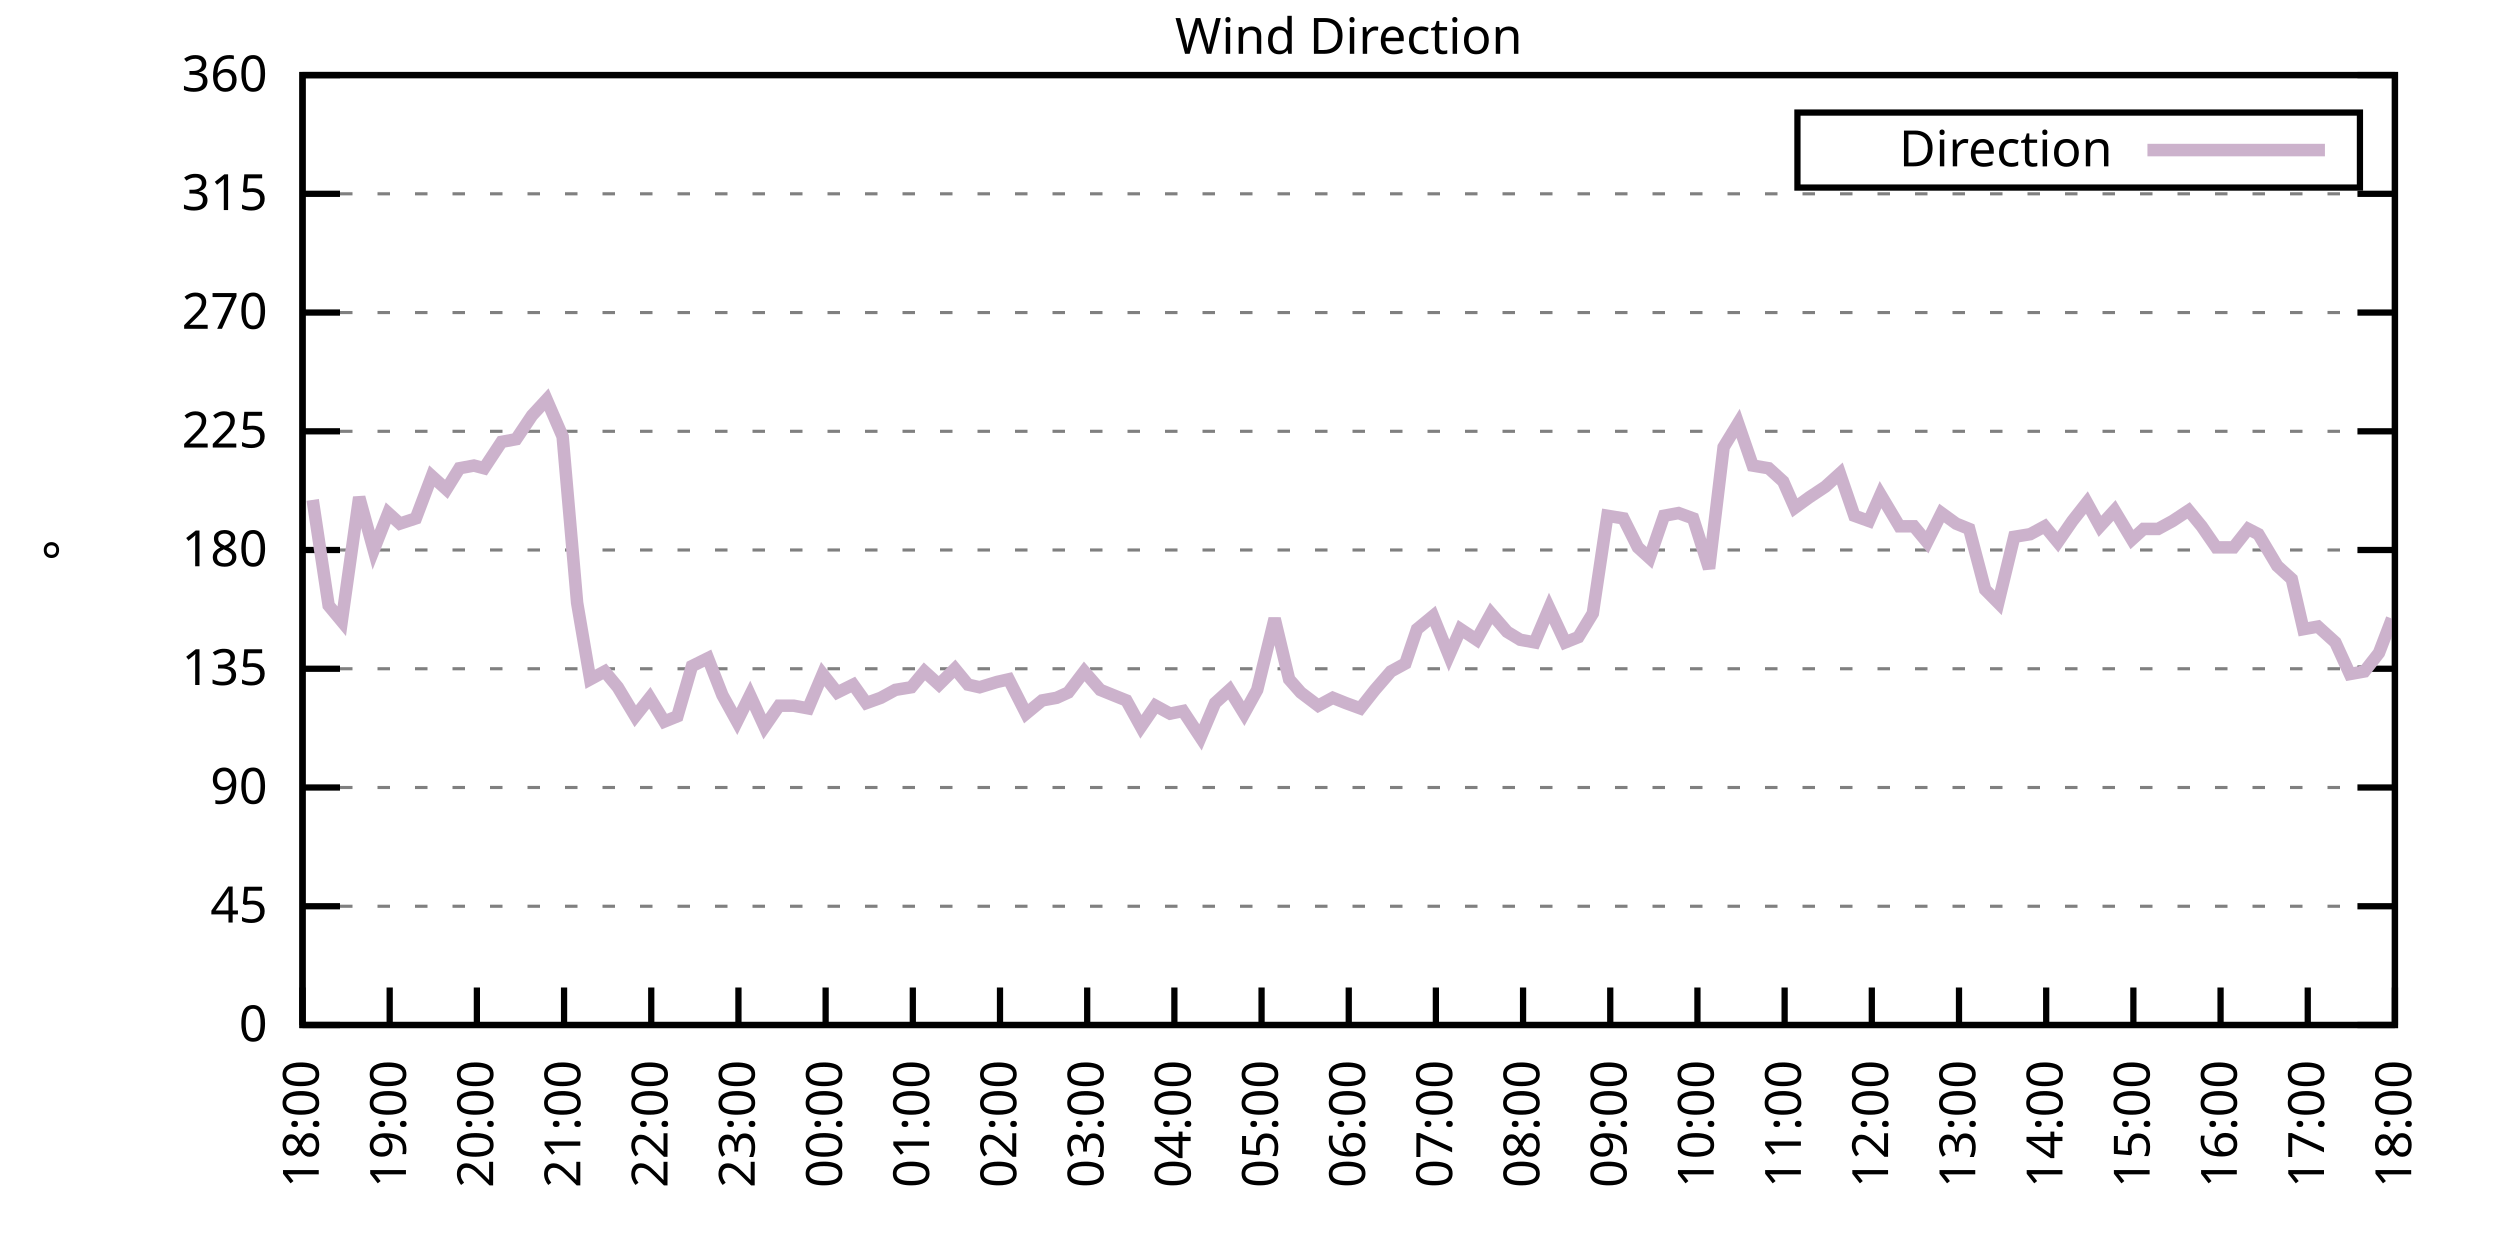
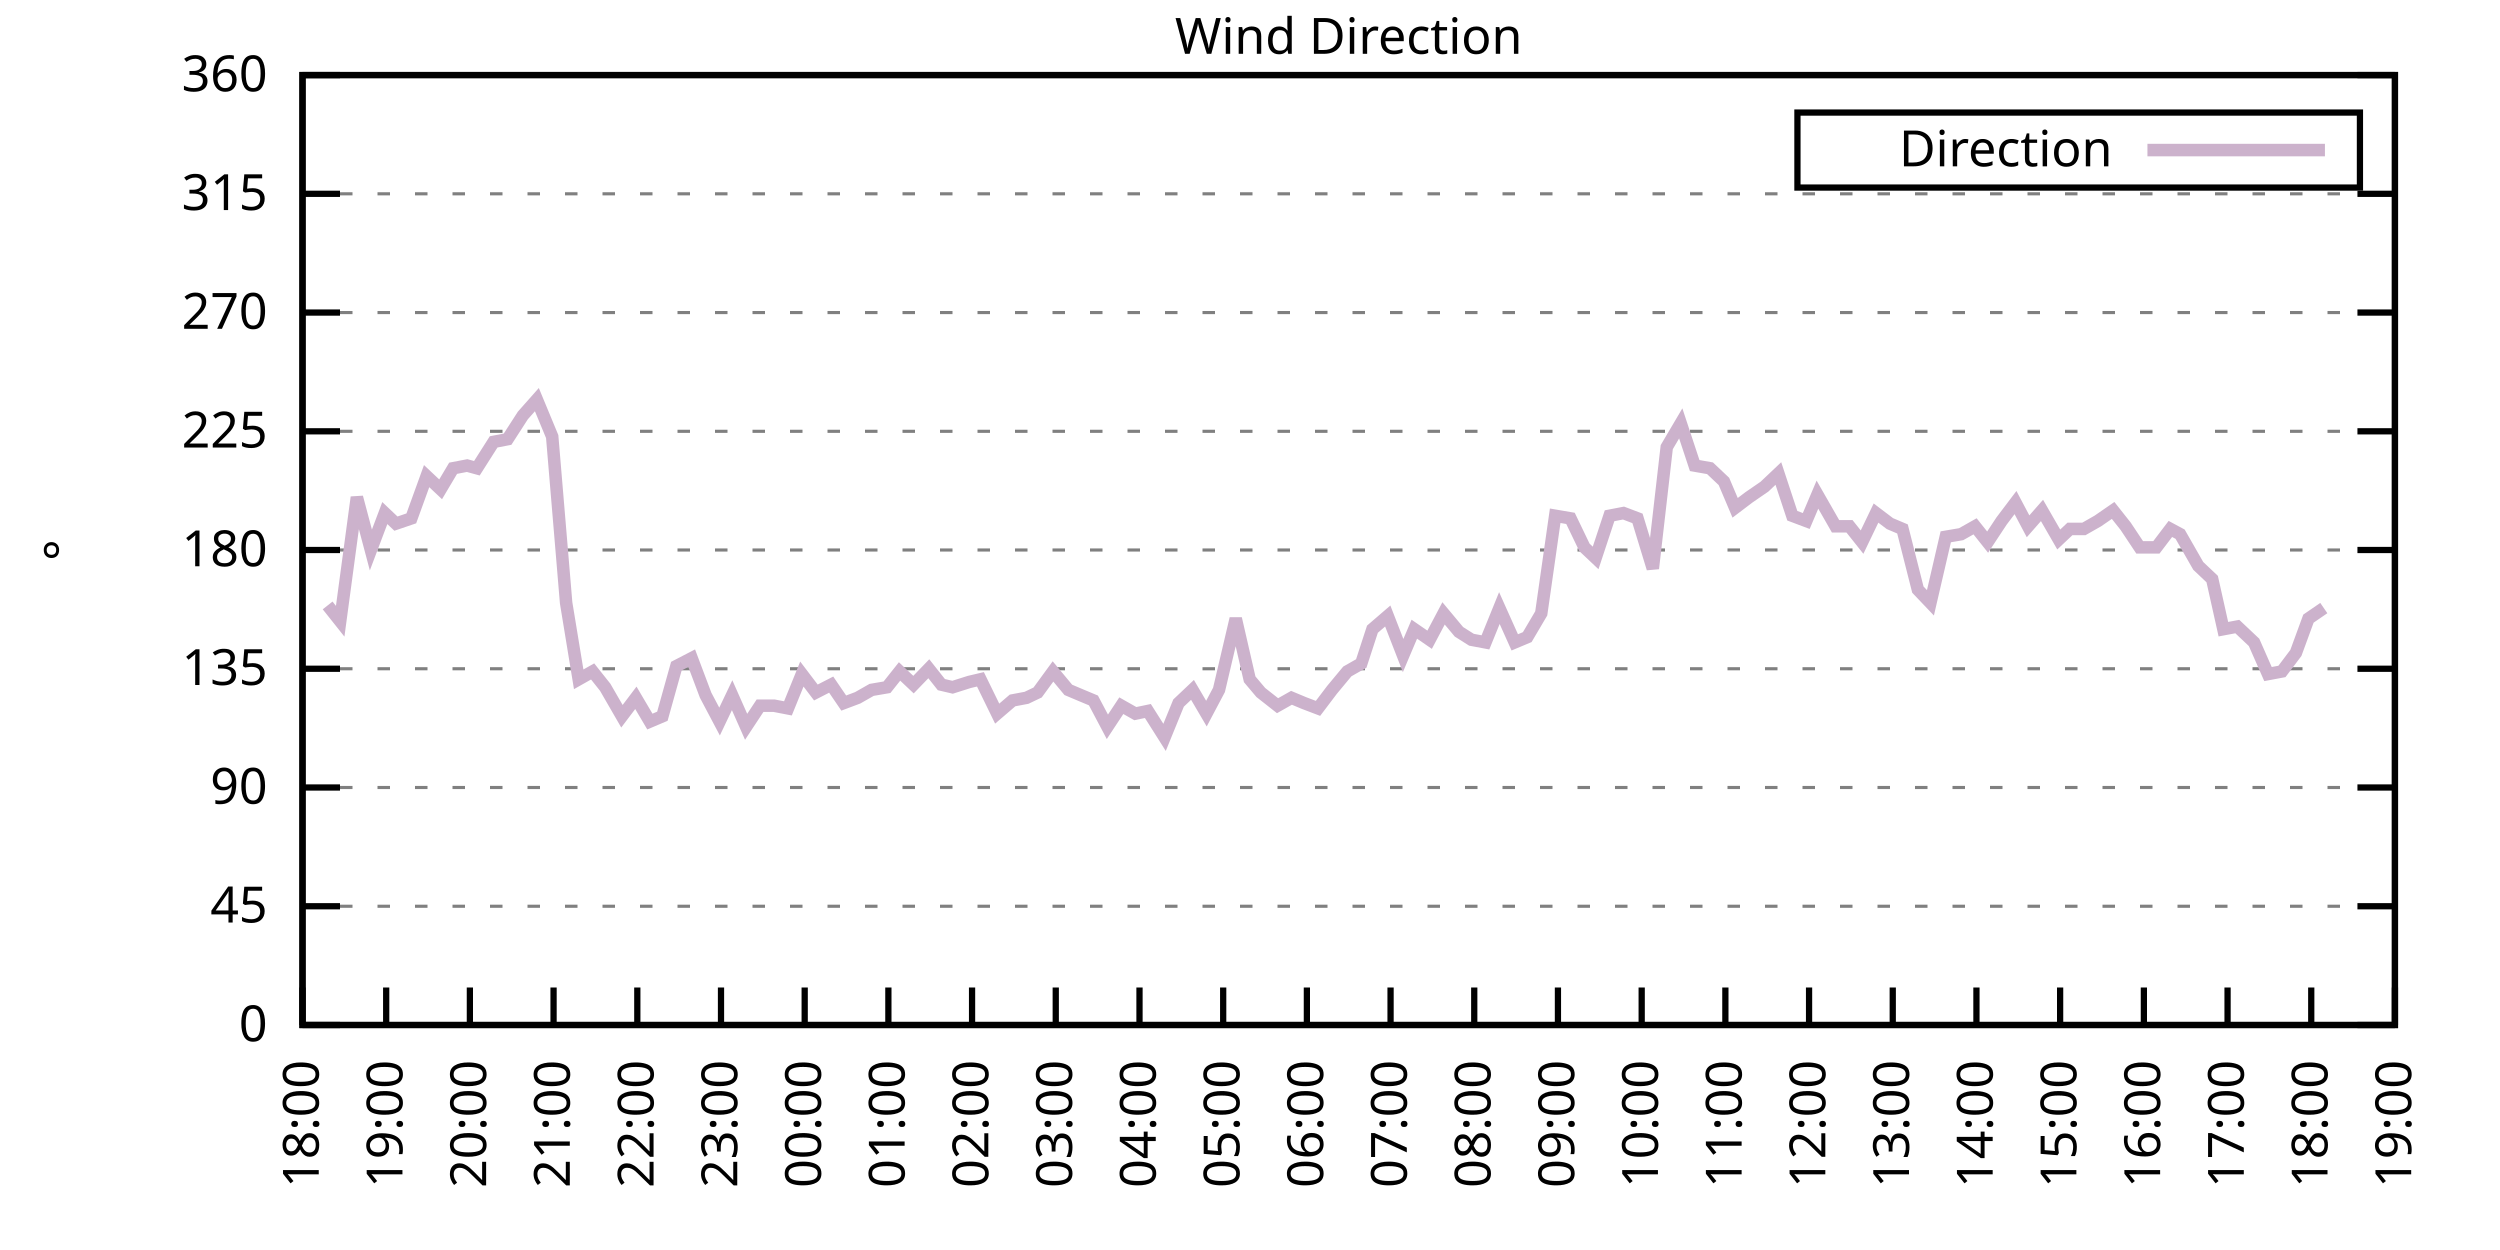
<svg xmlns="http://www.w3.org/2000/svg" xmlns:xlink="http://www.w3.org/1999/xlink" width="400" height="200" viewBox="0 0 400 200">
  <g id="gnuplot_canvas">
    <rect x="0" y="0" width="400" height="200" fill="none" />
    <defs>
      <circle id="gpDot" r="0.5" stroke-width="0.5" stroke="currentColor" />
      <path id="gpPt0" stroke-width="0.333" stroke="currentColor" d="M-1,0 h2 M0,-1 v2" />
      <path id="gpPt1" stroke-width="0.333" stroke="currentColor" d="M-1,-1 L1,1 M1,-1 L-1,1" />
      <path id="gpPt2" stroke-width="0.333" stroke="currentColor" d="M-1,0 L1,0 M0,-1 L0,1 M-1,-1 L1,1 M-1,1 L1,-1" />
      <rect id="gpPt3" stroke-width="0.333" stroke="currentColor" x="-1" y="-1" width="2" height="2" />
      <rect id="gpPt4" stroke-width="0.333" stroke="currentColor" fill="currentColor" x="-1" y="-1" width="2" height="2" />
      <circle id="gpPt5" stroke-width="0.333" stroke="currentColor" cx="0" cy="0" r="1" />
      <use xlink:href="#gpPt5" id="gpPt6" fill="currentColor" stroke="none" />
      <path id="gpPt7" stroke-width="0.333" stroke="currentColor" d="M0,-1.33 L-1.33,0.67 L1.33,0.67 z" />
      <use xlink:href="#gpPt7" id="gpPt8" fill="currentColor" stroke="none" />
      <use xlink:href="#gpPt7" id="gpPt9" stroke="currentColor" transform="rotate(180)" />
      <use xlink:href="#gpPt9" id="gpPt10" fill="currentColor" stroke="none" />
      <use xlink:href="#gpPt3" id="gpPt11" stroke="currentColor" transform="rotate(45)" />
      <use xlink:href="#gpPt11" id="gpPt12" fill="currentColor" stroke="none" />
      <path id="gpPt13" stroke-width="0.333" stroke="currentColor" d="M0,1.330 L1.265,0.411 L0.782,-1.067 L-0.782,-1.076 L-1.265,0.411 z" />
      <use xlink:href="#gpPt13" id="gpPt14" fill="currentColor" stroke="none" />
      <filter id="textbox" filterUnits="objectBoundingBox" x="0" y="0" height="1" width="1">
        <feFlood flood-color="white" flood-opacity="1" result="bgnd" />
        <feComposite in="SourceGraphic" in2="bgnd" operator="atop" />
      </filter>
      <filter id="greybox" filterUnits="objectBoundingBox" x="0" y="0" height="1" width="1">
        <feFlood flood-color="lightgrey" flood-opacity="1" result="grey" />
        <feComposite in="SourceGraphic" in2="grey" operator="atop" />
      </filter>
    </defs>
    <g fill="none" color="white" stroke="currentColor" stroke-width="1.00" stroke-linecap="butt" stroke-linejoin="miter">
</g>
    <g fill="none" color="black" stroke="currentColor" stroke-width="1.00" stroke-linecap="butt" stroke-linejoin="miter">
      <g stroke="none" shape-rendering="crispEdges">
        <polygon fill="rgb(255, 255, 255)" points="48.40,164.00 383.18,164.00 383.18,12.02 48.40,12.02 " />
      </g>
    </g>
    <g fill="none" color="black" stroke="currentColor" stroke-width="1.00" stroke-linecap="butt" stroke-linejoin="miter">
</g>
    <g fill="none" color="black" stroke="black" stroke-width="0.50" stroke-linecap="butt" stroke-linejoin="miter">
</g>
    <g fill="none" color="gray" stroke="currentColor" stroke-width="0.50" stroke-linecap="butt" stroke-linejoin="miter">
      <path stroke="gray" stroke-dasharray="2,4" class="gridline" d="M48.40,164.00 L383.19,164.00  " />
    </g>
    <g fill="none" color="gray" stroke="gray" stroke-width="1.00" stroke-linecap="butt" stroke-linejoin="miter">
</g>
    <g fill="none" color="black" stroke="currentColor" stroke-width="1.00" stroke-linecap="butt" stroke-linejoin="miter">
      <path stroke="black" d="M48.40,164.00 L54.40,164.00 M383.19,164.00 L377.19,164.00  " />
      <g transform="translate(42.80,166.60)" stroke="none" fill="black" font-family="Sans" font-size="8.00" text-anchor="end">
        <text>
          <tspan font-family="Sans"> 0</tspan>
        </text>
      </g>
    </g>
    <g fill="none" color="black" stroke="currentColor" stroke-width="1.00" stroke-linecap="butt" stroke-linejoin="miter">
</g>
    <g fill="none" color="black" stroke="black" stroke-width="0.50" stroke-linecap="butt" stroke-linejoin="miter">
</g>
    <g fill="none" color="gray" stroke="currentColor" stroke-width="0.50" stroke-linecap="butt" stroke-linejoin="miter">
      <path stroke="gray" stroke-dasharray="2,4" class="gridline" d="M48.40,145.00 L383.19,145.00  " />
    </g>
    <g fill="none" color="gray" stroke="gray" stroke-width="1.00" stroke-linecap="butt" stroke-linejoin="miter">
</g>
    <g fill="none" color="black" stroke="currentColor" stroke-width="1.00" stroke-linecap="butt" stroke-linejoin="miter">
      <path stroke="black" d="M48.40,145.00 L54.40,145.00 M383.19,145.00 L377.19,145.00  " />
      <g transform="translate(42.80,147.60)" stroke="none" fill="black" font-family="Sans" font-size="8.00" text-anchor="end">
        <text>
          <tspan font-family="Sans"> 45</tspan>
        </text>
      </g>
    </g>
    <g fill="none" color="black" stroke="currentColor" stroke-width="1.00" stroke-linecap="butt" stroke-linejoin="miter">
</g>
    <g fill="none" color="black" stroke="black" stroke-width="0.50" stroke-linecap="butt" stroke-linejoin="miter">
</g>
    <g fill="none" color="gray" stroke="currentColor" stroke-width="0.50" stroke-linecap="butt" stroke-linejoin="miter">
      <path stroke="gray" stroke-dasharray="2,4" class="gridline" d="M48.40,126.00 L383.19,126.00  " />
    </g>
    <g fill="none" color="gray" stroke="gray" stroke-width="1.00" stroke-linecap="butt" stroke-linejoin="miter">
</g>
    <g fill="none" color="black" stroke="currentColor" stroke-width="1.00" stroke-linecap="butt" stroke-linejoin="miter">
      <path stroke="black" d="M48.40,126.00 L54.40,126.00 M383.19,126.00 L377.19,126.00  " />
      <g transform="translate(42.80,128.60)" stroke="none" fill="black" font-family="Sans" font-size="8.00" text-anchor="end">
        <text>
          <tspan font-family="Sans"> 90</tspan>
        </text>
      </g>
    </g>
    <g fill="none" color="black" stroke="currentColor" stroke-width="1.00" stroke-linecap="butt" stroke-linejoin="miter">
</g>
    <g fill="none" color="black" stroke="black" stroke-width="0.50" stroke-linecap="butt" stroke-linejoin="miter">
</g>
    <g fill="none" color="gray" stroke="currentColor" stroke-width="0.50" stroke-linecap="butt" stroke-linejoin="miter">
      <path stroke="gray" stroke-dasharray="2,4" class="gridline" d="M48.40,107.00 L383.19,107.00  " />
    </g>
    <g fill="none" color="gray" stroke="gray" stroke-width="1.00" stroke-linecap="butt" stroke-linejoin="miter">
</g>
    <g fill="none" color="black" stroke="currentColor" stroke-width="1.00" stroke-linecap="butt" stroke-linejoin="miter">
      <path stroke="black" d="M48.40,107.00 L54.40,107.00 M383.19,107.00 L377.19,107.00  " />
      <g transform="translate(42.80,109.60)" stroke="none" fill="black" font-family="Sans" font-size="8.00" text-anchor="end">
        <text>
          <tspan font-family="Sans"> 135</tspan>
        </text>
      </g>
    </g>
    <g fill="none" color="black" stroke="currentColor" stroke-width="1.00" stroke-linecap="butt" stroke-linejoin="miter">
</g>
    <g fill="none" color="black" stroke="black" stroke-width="0.50" stroke-linecap="butt" stroke-linejoin="miter">
</g>
    <g fill="none" color="gray" stroke="currentColor" stroke-width="0.50" stroke-linecap="butt" stroke-linejoin="miter">
      <path stroke="gray" stroke-dasharray="2,4" class="gridline" d="M48.40,88.00 L383.19,88.00  " />
    </g>
    <g fill="none" color="gray" stroke="gray" stroke-width="1.00" stroke-linecap="butt" stroke-linejoin="miter">
</g>
    <g fill="none" color="black" stroke="currentColor" stroke-width="1.00" stroke-linecap="butt" stroke-linejoin="miter">
      <path stroke="black" d="M48.40,88.00 L54.40,88.00 M383.19,88.00 L377.19,88.00  " />
      <g transform="translate(42.80,90.60)" stroke="none" fill="black" font-family="Sans" font-size="8.00" text-anchor="end">
        <text>
          <tspan font-family="Sans"> 180</tspan>
        </text>
      </g>
    </g>
    <g fill="none" color="black" stroke="currentColor" stroke-width="1.00" stroke-linecap="butt" stroke-linejoin="miter">
</g>
    <g fill="none" color="black" stroke="black" stroke-width="0.50" stroke-linecap="butt" stroke-linejoin="miter">
</g>
    <g fill="none" color="gray" stroke="currentColor" stroke-width="0.50" stroke-linecap="butt" stroke-linejoin="miter">
      <path stroke="gray" stroke-dasharray="2,4" class="gridline" d="M48.40,69.01 L383.19,69.01  " />
    </g>
    <g fill="none" color="gray" stroke="gray" stroke-width="1.00" stroke-linecap="butt" stroke-linejoin="miter">
</g>
    <g fill="none" color="black" stroke="currentColor" stroke-width="1.00" stroke-linecap="butt" stroke-linejoin="miter">
      <path stroke="black" d="M48.40,69.01 L54.40,69.01 M383.19,69.01 L377.19,69.01  " />
      <g transform="translate(42.80,71.61)" stroke="none" fill="black" font-family="Sans" font-size="8.00" text-anchor="end">
        <text>
          <tspan font-family="Sans"> 225</tspan>
        </text>
      </g>
    </g>
    <g fill="none" color="black" stroke="currentColor" stroke-width="1.00" stroke-linecap="butt" stroke-linejoin="miter">
</g>
    <g fill="none" color="black" stroke="black" stroke-width="0.50" stroke-linecap="butt" stroke-linejoin="miter">
</g>
    <g fill="none" color="gray" stroke="currentColor" stroke-width="0.50" stroke-linecap="butt" stroke-linejoin="miter">
      <path stroke="gray" stroke-dasharray="2,4" class="gridline" d="M48.40,50.01 L383.19,50.01  " />
    </g>
    <g fill="none" color="gray" stroke="gray" stroke-width="1.00" stroke-linecap="butt" stroke-linejoin="miter">
</g>
    <g fill="none" color="black" stroke="currentColor" stroke-width="1.00" stroke-linecap="butt" stroke-linejoin="miter">
      <path stroke="black" d="M48.40,50.01 L54.40,50.01 M383.19,50.01 L377.19,50.01  " />
      <g transform="translate(42.80,52.61)" stroke="none" fill="black" font-family="Sans" font-size="8.00" text-anchor="end">
        <text>
          <tspan font-family="Sans"> 270</tspan>
        </text>
      </g>
    </g>
    <g fill="none" color="black" stroke="currentColor" stroke-width="1.00" stroke-linecap="butt" stroke-linejoin="miter">
</g>
    <g fill="none" color="black" stroke="black" stroke-width="0.50" stroke-linecap="butt" stroke-linejoin="miter">
</g>
    <g fill="none" color="gray" stroke="currentColor" stroke-width="0.50" stroke-linecap="butt" stroke-linejoin="miter">
      <path stroke="gray" stroke-dasharray="2,4" class="gridline" d="M48.40,31.01 L383.19,31.01  " />
    </g>
    <g fill="none" color="gray" stroke="gray" stroke-width="1.00" stroke-linecap="butt" stroke-linejoin="miter">
</g>
    <g fill="none" color="black" stroke="currentColor" stroke-width="1.00" stroke-linecap="butt" stroke-linejoin="miter">
      <path stroke="black" d="M48.40,31.01 L54.40,31.01 M383.19,31.01 L377.19,31.01  " />
      <g transform="translate(42.80,33.61)" stroke="none" fill="black" font-family="Sans" font-size="8.00" text-anchor="end">
        <text>
          <tspan font-family="Sans"> 315</tspan>
        </text>
      </g>
    </g>
    <g fill="none" color="black" stroke="currentColor" stroke-width="1.00" stroke-linecap="butt" stroke-linejoin="miter">
</g>
    <g fill="none" color="black" stroke="black" stroke-width="0.50" stroke-linecap="butt" stroke-linejoin="miter">
</g>
    <g fill="none" color="gray" stroke="currentColor" stroke-width="0.50" stroke-linecap="butt" stroke-linejoin="miter">
      <path stroke="gray" stroke-dasharray="2,4" class="gridline" d="M48.40,12.01 L383.19,12.01  " />
    </g>
    <g fill="none" color="gray" stroke="gray" stroke-width="1.00" stroke-linecap="butt" stroke-linejoin="miter">
</g>
    <g fill="none" color="black" stroke="currentColor" stroke-width="1.00" stroke-linecap="butt" stroke-linejoin="miter">
      <path stroke="black" d="M48.40,12.01 L54.40,12.01 M383.19,12.01 L377.19,12.01  " />
      <g transform="translate(42.80,14.61)" stroke="none" fill="black" font-family="Sans" font-size="8.00" text-anchor="end">
        <text>
          <tspan font-family="Sans"> 360</tspan>
        </text>
      </g>
    </g>
    <g fill="none" color="black" stroke="currentColor" stroke-width="1.00" stroke-linecap="butt" stroke-linejoin="miter">
      <path stroke="black" d="M48.40,164.00 L48.40,158.00  " />
      <g transform="translate(51.00,169.60) rotate(270.00)" stroke="none" fill="black" font-family="Sans" font-size="8.00" text-anchor="end">
        <text>
          <tspan font-family="Sans">18:00</tspan>
        </text>
      </g>
    </g>
    <g fill="none" color="black" stroke="currentColor" stroke-width="1.00" stroke-linecap="butt" stroke-linejoin="miter">
-       <path stroke="black" d="M62.35,164.00 L62.35,158.00  " />
-       <g transform="translate(64.95,169.60) rotate(270.00)" stroke="none" fill="black" font-family="Sans" font-size="8.00" text-anchor="end">
+       <path stroke="black" d="M61.79,164.00 L61.79,158.00  " />
+       <g transform="translate(64.39,169.60) rotate(270.00)" stroke="none" fill="black" font-family="Sans" font-size="8.00" text-anchor="end">
        <text>
          <tspan font-family="Sans">19:00</tspan>
        </text>
      </g>
    </g>
    <g fill="none" color="black" stroke="currentColor" stroke-width="1.00" stroke-linecap="butt" stroke-linejoin="miter">
-       <path stroke="black" d="M76.30,164.00 L76.30,158.00  " />
-       <g transform="translate(78.90,169.60) rotate(270.00)" stroke="none" fill="black" font-family="Sans" font-size="8.00" text-anchor="end">
+       <path stroke="black" d="M75.18,164.00 L75.18,158.00  " />
+       <g transform="translate(77.78,169.60) rotate(270.00)" stroke="none" fill="black" font-family="Sans" font-size="8.00" text-anchor="end">
        <text>
          <tspan font-family="Sans">20:00</tspan>
        </text>
      </g>
    </g>
    <g fill="none" color="black" stroke="currentColor" stroke-width="1.00" stroke-linecap="butt" stroke-linejoin="miter">
-       <path stroke="black" d="M90.25,164.00 L90.25,158.00  " />
-       <g transform="translate(92.85,169.60) rotate(270.00)" stroke="none" fill="black" font-family="Sans" font-size="8.00" text-anchor="end">
+       <path stroke="black" d="M88.57,164.00 L88.57,158.00  " />
+       <g transform="translate(91.17,169.60) rotate(270.00)" stroke="none" fill="black" font-family="Sans" font-size="8.00" text-anchor="end">
        <text>
          <tspan font-family="Sans">21:00</tspan>
        </text>
      </g>
    </g>
    <g fill="none" color="black" stroke="currentColor" stroke-width="1.00" stroke-linecap="butt" stroke-linejoin="miter">
-       <path stroke="black" d="M104.20,164.00 L104.20,158.00  " />
-       <g transform="translate(106.80,169.60) rotate(270.00)" stroke="none" fill="black" font-family="Sans" font-size="8.00" text-anchor="end">
+       <path stroke="black" d="M101.97,164.00 L101.97,158.00  " />
+       <g transform="translate(104.57,169.60) rotate(270.00)" stroke="none" fill="black" font-family="Sans" font-size="8.00" text-anchor="end">
        <text>
          <tspan font-family="Sans">22:00</tspan>
        </text>
      </g>
    </g>
    <g fill="none" color="black" stroke="currentColor" stroke-width="1.00" stroke-linecap="butt" stroke-linejoin="miter">
-       <path stroke="black" d="M118.15,164.00 L118.15,158.00  " />
-       <g transform="translate(120.75,169.60) rotate(270.00)" stroke="none" fill="black" font-family="Sans" font-size="8.00" text-anchor="end">
+       <path stroke="black" d="M115.36,164.00 L115.36,158.00  " />
+       <g transform="translate(117.96,169.60) rotate(270.00)" stroke="none" fill="black" font-family="Sans" font-size="8.00" text-anchor="end">
        <text>
          <tspan font-family="Sans">23:00</tspan>
        </text>
      </g>
    </g>
    <g fill="none" color="black" stroke="currentColor" stroke-width="1.00" stroke-linecap="butt" stroke-linejoin="miter">
-       <path stroke="black" d="M132.10,164.00 L132.10,158.00  " />
-       <g transform="translate(134.70,169.60) rotate(270.00)" stroke="none" fill="black" font-family="Sans" font-size="8.00" text-anchor="end">
+       <path stroke="black" d="M128.75,164.00 L128.75,158.00  " />
+       <g transform="translate(131.35,169.60) rotate(270.00)" stroke="none" fill="black" font-family="Sans" font-size="8.00" text-anchor="end">
        <text>
          <tspan font-family="Sans">00:00</tspan>
        </text>
      </g>
    </g>
    <g fill="none" color="black" stroke="currentColor" stroke-width="1.00" stroke-linecap="butt" stroke-linejoin="miter">
-       <path stroke="black" d="M146.05,164.00 L146.05,158.00  " />
-       <g transform="translate(148.65,169.60) rotate(270.00)" stroke="none" fill="black" font-family="Sans" font-size="8.00" text-anchor="end">
+       <path stroke="black" d="M142.14,164.00 L142.14,158.00  " />
+       <g transform="translate(144.74,169.60) rotate(270.00)" stroke="none" fill="black" font-family="Sans" font-size="8.00" text-anchor="end">
        <text>
          <tspan font-family="Sans">01:00</tspan>
        </text>
      </g>
    </g>
    <g fill="none" color="black" stroke="currentColor" stroke-width="1.00" stroke-linecap="butt" stroke-linejoin="miter">
-       <path stroke="black" d="M160.00,164.00 L160.00,158.00  " />
-       <g transform="translate(162.60,169.60) rotate(270.00)" stroke="none" fill="black" font-family="Sans" font-size="8.00" text-anchor="end">
+       <path stroke="black" d="M155.53,164.00 L155.53,158.00  " />
+       <g transform="translate(158.13,169.60) rotate(270.00)" stroke="none" fill="black" font-family="Sans" font-size="8.00" text-anchor="end">
        <text>
          <tspan font-family="Sans">02:00</tspan>
        </text>
      </g>
    </g>
    <g fill="none" color="black" stroke="currentColor" stroke-width="1.00" stroke-linecap="butt" stroke-linejoin="miter">
-       <path stroke="black" d="M173.95,164.00 L173.95,158.00  " />
-       <g transform="translate(176.55,169.60) rotate(270.00)" stroke="none" fill="black" font-family="Sans" font-size="8.00" text-anchor="end">
+       <path stroke="black" d="M168.92,164.00 L168.92,158.00  " />
+       <g transform="translate(171.52,169.60) rotate(270.00)" stroke="none" fill="black" font-family="Sans" font-size="8.00" text-anchor="end">
        <text>
          <tspan font-family="Sans">03:00</tspan>
        </text>
      </g>
    </g>
    <g fill="none" color="black" stroke="currentColor" stroke-width="1.00" stroke-linecap="butt" stroke-linejoin="miter">
-       <path stroke="black" d="M187.90,164.00 L187.90,158.00  " />
-       <g transform="translate(190.50,169.60) rotate(270.00)" stroke="none" fill="black" font-family="Sans" font-size="8.00" text-anchor="end">
+       <path stroke="black" d="M182.32,164.00 L182.32,158.00  " />
+       <g transform="translate(184.92,169.60) rotate(270.00)" stroke="none" fill="black" font-family="Sans" font-size="8.00" text-anchor="end">
        <text>
          <tspan font-family="Sans">04:00</tspan>
        </text>
      </g>
    </g>
    <g fill="none" color="black" stroke="currentColor" stroke-width="1.00" stroke-linecap="butt" stroke-linejoin="miter">
-       <path stroke="black" d="M201.85,164.00 L201.85,158.00  " />
-       <g transform="translate(204.45,169.60) rotate(270.00)" stroke="none" fill="black" font-family="Sans" font-size="8.00" text-anchor="end">
+       <path stroke="black" d="M195.71,164.00 L195.71,158.00  " />
+       <g transform="translate(198.31,169.60) rotate(270.00)" stroke="none" fill="black" font-family="Sans" font-size="8.00" text-anchor="end">
        <text>
          <tspan font-family="Sans">05:00</tspan>
        </text>
      </g>
    </g>
    <g fill="none" color="black" stroke="currentColor" stroke-width="1.00" stroke-linecap="butt" stroke-linejoin="miter">
-       <path stroke="black" d="M215.80,164.00 L215.80,158.00  " />
-       <g transform="translate(218.40,169.60) rotate(270.00)" stroke="none" fill="black" font-family="Sans" font-size="8.00" text-anchor="end">
+       <path stroke="black" d="M209.10,164.00 L209.10,158.00  " />
+       <g transform="translate(211.70,169.60) rotate(270.00)" stroke="none" fill="black" font-family="Sans" font-size="8.00" text-anchor="end">
        <text>
          <tspan font-family="Sans">06:00</tspan>
        </text>
      </g>
    </g>
    <g fill="none" color="black" stroke="currentColor" stroke-width="1.00" stroke-linecap="butt" stroke-linejoin="miter">
-       <path stroke="black" d="M229.74,164.00 L229.74,158.00  " />
-       <g transform="translate(232.34,169.60) rotate(270.00)" stroke="none" fill="black" font-family="Sans" font-size="8.00" text-anchor="end">
+       <path stroke="black" d="M222.49,164.00 L222.49,158.00  " />
+       <g transform="translate(225.09,169.60) rotate(270.00)" stroke="none" fill="black" font-family="Sans" font-size="8.00" text-anchor="end">
        <text>
          <tspan font-family="Sans">07:00</tspan>
        </text>
      </g>
    </g>
    <g fill="none" color="black" stroke="currentColor" stroke-width="1.00" stroke-linecap="butt" stroke-linejoin="miter">
-       <path stroke="black" d="M243.69,164.00 L243.69,158.00  " />
-       <g transform="translate(246.29,169.60) rotate(270.00)" stroke="none" fill="black" font-family="Sans" font-size="8.00" text-anchor="end">
+       <path stroke="black" d="M235.88,164.00 L235.88,158.00  " />
+       <g transform="translate(238.48,169.60) rotate(270.00)" stroke="none" fill="black" font-family="Sans" font-size="8.00" text-anchor="end">
        <text>
          <tspan font-family="Sans">08:00</tspan>
        </text>
      </g>
    </g>
    <g fill="none" color="black" stroke="currentColor" stroke-width="1.00" stroke-linecap="butt" stroke-linejoin="miter">
-       <path stroke="black" d="M257.64,164.00 L257.64,158.00  " />
-       <g transform="translate(260.24,169.60) rotate(270.00)" stroke="none" fill="black" font-family="Sans" font-size="8.00" text-anchor="end">
+       <path stroke="black" d="M249.27,164.00 L249.27,158.00  " />
+       <g transform="translate(251.87,169.60) rotate(270.00)" stroke="none" fill="black" font-family="Sans" font-size="8.00" text-anchor="end">
        <text>
          <tspan font-family="Sans">09:00</tspan>
        </text>
      </g>
    </g>
    <g fill="none" color="black" stroke="currentColor" stroke-width="1.00" stroke-linecap="butt" stroke-linejoin="miter">
-       <path stroke="black" d="M271.59,164.00 L271.59,158.00  " />
-       <g transform="translate(274.19,169.60) rotate(270.00)" stroke="none" fill="black" font-family="Sans" font-size="8.00" text-anchor="end">
+       <path stroke="black" d="M262.67,164.00 L262.67,158.00  " />
+       <g transform="translate(265.27,169.60) rotate(270.00)" stroke="none" fill="black" font-family="Sans" font-size="8.00" text-anchor="end">
        <text>
          <tspan font-family="Sans">10:00</tspan>
        </text>
      </g>
    </g>
    <g fill="none" color="black" stroke="currentColor" stroke-width="1.00" stroke-linecap="butt" stroke-linejoin="miter">
-       <path stroke="black" d="M285.54,164.00 L285.54,158.00  " />
-       <g transform="translate(288.14,169.60) rotate(270.00)" stroke="none" fill="black" font-family="Sans" font-size="8.00" text-anchor="end">
+       <path stroke="black" d="M276.06,164.00 L276.06,158.00  " />
+       <g transform="translate(278.66,169.60) rotate(270.00)" stroke="none" fill="black" font-family="Sans" font-size="8.00" text-anchor="end">
        <text>
          <tspan font-family="Sans">11:00</tspan>
        </text>
      </g>
    </g>
    <g fill="none" color="black" stroke="currentColor" stroke-width="1.00" stroke-linecap="butt" stroke-linejoin="miter">
-       <path stroke="black" d="M299.49,164.00 L299.49,158.00  " />
-       <g transform="translate(302.09,169.60) rotate(270.00)" stroke="none" fill="black" font-family="Sans" font-size="8.00" text-anchor="end">
+       <path stroke="black" d="M289.45,164.00 L289.45,158.00  " />
+       <g transform="translate(292.05,169.60) rotate(270.00)" stroke="none" fill="black" font-family="Sans" font-size="8.00" text-anchor="end">
        <text>
          <tspan font-family="Sans">12:00</tspan>
        </text>
      </g>
    </g>
    <g fill="none" color="black" stroke="currentColor" stroke-width="1.00" stroke-linecap="butt" stroke-linejoin="miter">
-       <path stroke="black" d="M313.44,164.00 L313.44,158.00  " />
-       <g transform="translate(316.04,169.60) rotate(270.00)" stroke="none" fill="black" font-family="Sans" font-size="8.00" text-anchor="end">
+       <path stroke="black" d="M302.84,164.00 L302.84,158.00  " />
+       <g transform="translate(305.44,169.60) rotate(270.00)" stroke="none" fill="black" font-family="Sans" font-size="8.00" text-anchor="end">
        <text>
          <tspan font-family="Sans">13:00</tspan>
        </text>
      </g>
    </g>
    <g fill="none" color="black" stroke="currentColor" stroke-width="1.00" stroke-linecap="butt" stroke-linejoin="miter">
-       <path stroke="black" d="M327.39,164.00 L327.39,158.00  " />
-       <g transform="translate(329.99,169.60) rotate(270.00)" stroke="none" fill="black" font-family="Sans" font-size="8.00" text-anchor="end">
+       <path stroke="black" d="M316.23,164.00 L316.23,158.00  " />
+       <g transform="translate(318.83,169.60) rotate(270.00)" stroke="none" fill="black" font-family="Sans" font-size="8.00" text-anchor="end">
        <text>
          <tspan font-family="Sans">14:00</tspan>
        </text>
      </g>
    </g>
    <g fill="none" color="black" stroke="currentColor" stroke-width="1.00" stroke-linecap="butt" stroke-linejoin="miter">
-       <path stroke="black" d="M341.34,164.00 L341.34,158.00  " />
-       <g transform="translate(343.94,169.60) rotate(270.00)" stroke="none" fill="black" font-family="Sans" font-size="8.00" text-anchor="end">
+       <path stroke="black" d="M329.62,164.00 L329.62,158.00  " />
+       <g transform="translate(332.22,169.60) rotate(270.00)" stroke="none" fill="black" font-family="Sans" font-size="8.00" text-anchor="end">
        <text>
          <tspan font-family="Sans">15:00</tspan>
        </text>
      </g>
    </g>
    <g fill="none" color="black" stroke="currentColor" stroke-width="1.00" stroke-linecap="butt" stroke-linejoin="miter">
-       <path stroke="black" d="M355.29,164.00 L355.29,158.00  " />
-       <g transform="translate(357.89,169.60) rotate(270.00)" stroke="none" fill="black" font-family="Sans" font-size="8.00" text-anchor="end">
+       <path stroke="black" d="M343.02,164.00 L343.02,158.00  " />
+       <g transform="translate(345.62,169.60) rotate(270.00)" stroke="none" fill="black" font-family="Sans" font-size="8.00" text-anchor="end">
        <text>
          <tspan font-family="Sans">16:00</tspan>
        </text>
      </g>
    </g>
    <g fill="none" color="black" stroke="currentColor" stroke-width="1.00" stroke-linecap="butt" stroke-linejoin="miter">
-       <path stroke="black" d="M369.24,164.00 L369.24,158.00  " />
-       <g transform="translate(371.84,169.60) rotate(270.00)" stroke="none" fill="black" font-family="Sans" font-size="8.00" text-anchor="end">
+       <path stroke="black" d="M356.41,164.00 L356.41,158.00  " />
+       <g transform="translate(359.01,169.60) rotate(270.00)" stroke="none" fill="black" font-family="Sans" font-size="8.00" text-anchor="end">
        <text>
          <tspan font-family="Sans">17:00</tspan>
+         </text>
+       </g>
+     </g>
+     <g fill="none" color="black" stroke="currentColor" stroke-width="1.00" stroke-linecap="butt" stroke-linejoin="miter">
+       <path stroke="black" d="M369.80,164.00 L369.80,158.00  " />
+       <g transform="translate(372.40,169.60) rotate(270.00)" stroke="none" fill="black" font-family="Sans" font-size="8.00" text-anchor="end">
+         <text>
+           <tspan font-family="Sans">18:00</tspan>
        </text>
      </g>
    </g>
    <g fill="none" color="black" stroke="currentColor" stroke-width="1.00" stroke-linecap="butt" stroke-linejoin="miter">
      <path stroke="black" d="M383.19,164.00 L383.19,158.00  " />
      <g transform="translate(385.79,169.60) rotate(270.00)" stroke="none" fill="black" font-family="Sans" font-size="8.00" text-anchor="end">
        <text>
-           <tspan font-family="Sans">18:00</tspan>
+           <tspan font-family="Sans">19:00</tspan>
        </text>
      </g>
    </g>
    <g fill="none" color="black" stroke="currentColor" stroke-width="1.00" stroke-linecap="butt" stroke-linejoin="miter">
</g>
    <g fill="none" color="black" stroke="currentColor" stroke-width="1.00" stroke-linecap="butt" stroke-linejoin="miter">
      <path stroke="black" d="M48.40,12.01 L48.40,164.00 L383.19,164.00 L383.19,12.01 L48.40,12.01 Z  " />
    </g>
    <g fill="none" color="black" stroke="currentColor" stroke-width="1.00" stroke-linecap="butt" stroke-linejoin="miter">
</g>
    <g fill="none" color="black" stroke="currentColor" stroke-width="1.00" stroke-linecap="butt" stroke-linejoin="miter">
      <path stroke="black" d="M287.59,30.01 L287.59,18.01 L377.59,18.01 L377.59,30.01 L287.59,30.01 Z  " />
    </g>
    <g id="Wind_direction_plot_1">
      <g fill="none" color="white" stroke="black" stroke-width="2.00" stroke-linecap="butt" stroke-linejoin="miter">
</g>
      <g fill="none" color="black" stroke="currentColor" stroke-width="2.00" stroke-linecap="butt" stroke-linejoin="miter">
        <g transform="translate(337.99,26.61)" stroke="none" fill="black" font-family="Sans" font-size="8.00" text-anchor="end">
          <text>
            <tspan font-family="Sans">Direction</tspan>
          </text>
        </g>
      </g>
      <g fill="none" color="black" stroke="currentColor" stroke-width="2.00" stroke-linecap="butt" stroke-linejoin="miter">
-         <path stroke="rgb(204, 178, 204)" d="M343.59,24.01 L371.99,24.01 M50.03,79.98 L52.58,96.87 L54.68,99.40 L57.47,79.56 L59.79,88.00 L62.12,82.09   L63.98,83.78 L66.53,82.94 L69.09,76.18 L71.42,78.29 L73.51,74.92 L75.83,74.49 L77.46,74.92 L80.25,70.70   L82.58,70.27 L85.13,66.47 L87.46,63.94 L90.02,69.85 L92.34,96.45 L94.43,108.69 L96.76,107.43 L98.85,109.96   L101.64,114.60 L103.97,111.65 L106.29,115.45 L108.38,114.60 L110.71,106.58 L113.27,105.31 L115.59,111.23 L117.92,115.45   L120.01,111.23 L122.33,116.29 L124.66,112.91 L126.98,112.91 L129.31,113.34 L131.63,107.85 L133.96,110.80 L136.51,109.54   L138.61,112.49 L140.93,111.65 L143.26,110.38 L145.81,109.96 L147.91,107.43 L150.23,109.54 L152.79,107.00 L154.88,109.54   L156.74,109.96 L159.53,109.11 L161.39,108.69 L164.18,114.18 L166.74,112.07 L169.06,111.65 L170.92,110.80 L173.48,107.43   L176.04,110.38 L178.13,111.23 L180.22,112.07 L182.55,116.29 L184.87,112.91 L187.20,114.18 L189.29,113.76 L192.08,117.98   L194.41,112.49 L196.73,110.38 L199.06,114.18 L201.15,110.38 L203.94,98.98 L206.26,108.69 L208.12,110.80 L210.91,112.91   L213.24,111.65 L215.33,112.49 L217.65,113.34 L219.98,110.38 L222.54,107.43 L224.86,106.16 L226.72,100.67 L229.28,98.56   L231.84,104.89 L233.70,100.67 L236.25,102.36 L238.58,98.14 L241.14,101.09 L243.23,102.36 L245.55,102.78 L247.88,97.29   L250.44,102.78 L252.53,101.94 L254.85,98.14 L257.18,82.52 L259.74,82.94 L262.06,87.58 L263.92,89.27 L266.25,82.52   L268.57,82.09 L270.90,82.94 L273.45,90.96 L275.78,71.54 L278.10,67.74 L280.43,74.49 L282.99,74.92 L285.31,77.03   L287.17,81.25 L289.50,79.56 L292.05,77.87 L294.38,75.76 L296.70,82.52 L299.03,83.36 L300.89,79.14 L303.91,84.21   L306.23,84.21 L308.33,86.74 L310.65,82.09 L312.98,83.78 L315.07,84.63 L317.63,94.34 L319.72,96.45 L322.28,85.89   L324.83,85.47 L327.16,84.21 L329.25,86.74 L331.58,83.36 L333.90,80.41 L335.99,84.21 L338.32,81.67 L341.11,86.32   L342.97,84.63 L345.29,84.63 L347.62,83.36 L350.18,81.67 L352.27,84.21 L354.59,87.58 L357.38,87.58 L359.71,84.63   L361.34,85.47 L364.36,90.54 L366.68,92.65 L368.54,100.67 L370.87,100.25 L373.66,102.78 L375.98,107.85 L378.31,107.43   L380.63,104.47 L382.73,98.98  " />
+         <path stroke="rgb(204, 178, 204)" d="M343.59,24.01 L371.99,24.01 M52.42,96.87 L54.43,99.40 L57.10,79.56 L59.34,88.00 L61.57,82.09 L63.35,83.78   L65.81,82.94 L68.26,76.18 L70.50,78.29 L72.50,74.92 L74.74,74.49 L76.30,74.92 L78.98,70.70 L81.21,70.27   L83.66,66.47 L85.90,63.94 L88.35,69.85 L90.58,96.45 L92.59,108.69 L94.82,107.43 L96.83,109.96 L99.51,114.60   L101.74,111.65 L103.98,115.45 L105.98,114.60 L108.22,106.58 L110.67,105.31 L112.90,111.23 L115.13,115.45 L117.14,111.23   L119.38,116.29 L121.61,112.91 L123.84,112.91 L126.07,113.34 L128.30,107.85 L130.54,110.80 L132.99,109.54 L135.00,112.49   L137.23,111.65 L139.46,110.38 L141.92,109.96 L143.93,107.43 L146.16,109.54 L148.61,107.00 L150.62,109.54 L152.41,109.96   L155.09,109.11 L156.87,108.69 L159.55,114.18 L162.01,112.07 L164.24,111.65 L166.02,110.80 L168.48,107.43 L170.93,110.38   L172.94,111.23 L174.95,112.07 L177.18,116.29 L179.41,112.91 L181.65,114.18 L183.66,113.76 L186.33,117.98 L188.57,112.49   L190.80,110.38 L193.03,114.18 L195.04,110.38 L197.72,98.98 L199.95,108.69 L201.73,110.80 L204.41,112.91 L206.64,111.65   L208.65,112.49 L210.88,113.34 L213.12,110.38 L215.57,107.43 L217.80,106.16 L219.59,100.67 L222.04,98.56 L224.50,104.89   L226.29,100.67 L228.74,102.36 L230.97,98.14 L233.43,101.09 L235.44,102.36 L237.67,102.78 L239.90,97.29 L242.36,102.78   L244.36,101.94 L246.60,98.14 L248.83,82.52 L251.28,82.94 L253.51,87.58 L255.30,89.27 L257.53,82.52 L259.76,82.09   L262.00,82.94 L264.45,90.96 L266.68,71.54 L268.92,67.74 L271.15,74.49 L273.60,74.92 L275.83,77.03 L277.62,81.25   L279.85,79.56 L282.31,77.87 L284.54,75.76 L286.77,82.52 L289.00,83.36 L290.79,79.14 L293.69,84.21 L295.92,84.21   L297.93,86.74 L300.16,82.09 L302.39,83.78 L304.40,84.63 L306.86,94.34 L308.87,96.45 L311.32,85.89 L313.78,85.47   L316.01,84.21 L318.02,86.74 L320.25,83.36 L322.48,80.41 L324.49,84.21 L326.72,81.67 L329.40,86.32 L331.19,84.63   L333.42,84.63 L335.65,83.36 L338.10,81.67 L340.11,84.21 L342.35,87.58 L345.02,87.58 L347.26,84.63 L348.82,85.47   L351.72,90.54 L353.95,92.65 L355.74,100.67 L357.97,100.25 L360.65,102.78 L362.88,107.85 L365.11,107.43 L367.34,104.47   L369.35,98.98 L371.81,97.29  " />
      </g>
    </g>
    <g fill="none" color="black" stroke="currentColor" stroke-width="2.00" stroke-linecap="butt" stroke-linejoin="miter">
</g>
    <g fill="none" color="black" stroke="black" stroke-width="1.00" stroke-linecap="butt" stroke-linejoin="miter">
</g>
    <g fill="none" color="black" stroke="currentColor" stroke-width="1.00" stroke-linecap="butt" stroke-linejoin="miter">
      <path stroke="black" d="M48.40,12.01 L48.40,164.00 L383.19,164.00 L383.19,12.01 L48.40,12.01 Z  " />
      <g transform="translate(12.80,88.01) rotate(270.00)" stroke="none" fill="black" font-family="Sans" font-size="8.00" text-anchor="middle">
        <text>
          <tspan font-family="Sans">°</tspan>
        </text>
      </g>
    </g>
    <g fill="none" color="black" stroke="currentColor" stroke-width="1.00" stroke-linecap="butt" stroke-linejoin="miter">
</g>
    <g fill="none" color="black" stroke="currentColor" stroke-width="1.00" stroke-linecap="butt" stroke-linejoin="miter">
      <g transform="translate(215.79,8.61)" stroke="none" fill="black" font-family="Sans" font-size="8.00" text-anchor="middle">
        <text>
          <tspan font-family="Sans">Wind Direction</tspan>
        </text>
      </g>
    </g>
    <g fill="none" color="black" stroke="currentColor" stroke-width="1.00" stroke-linecap="butt" stroke-linejoin="miter">
</g>
  </g>
</svg>
